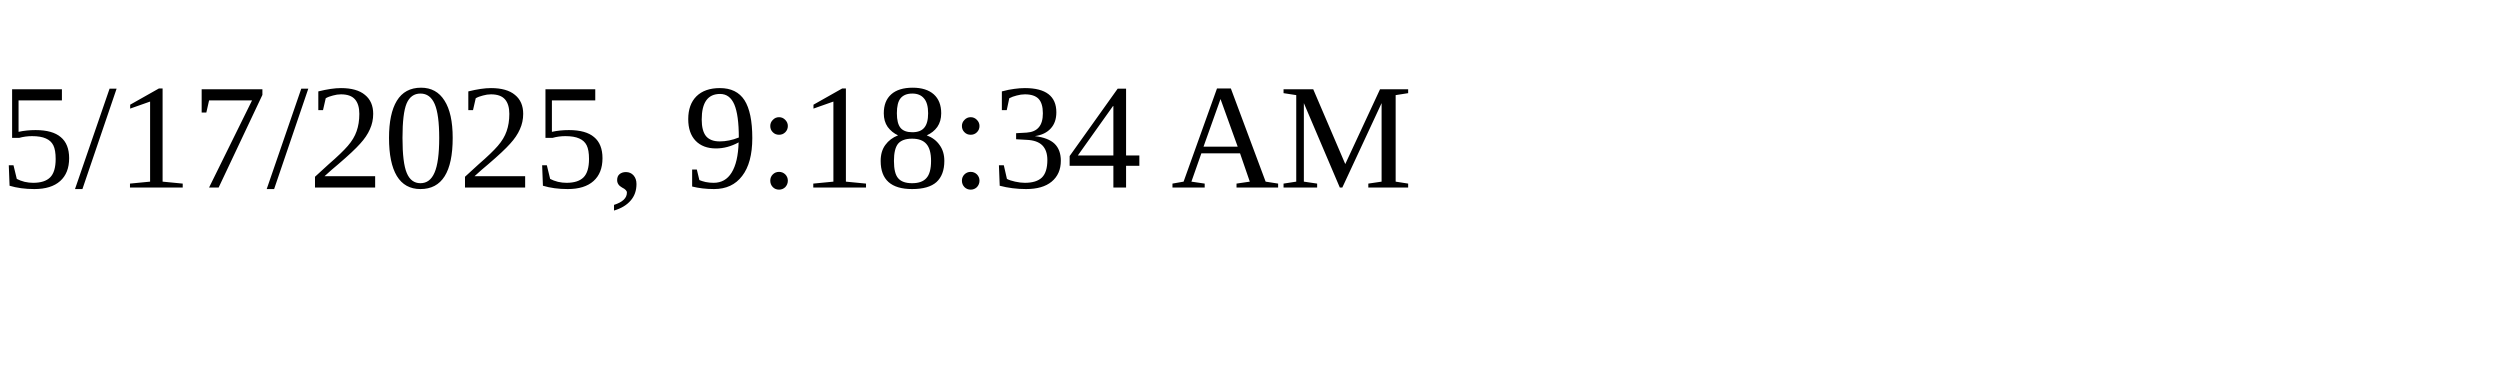
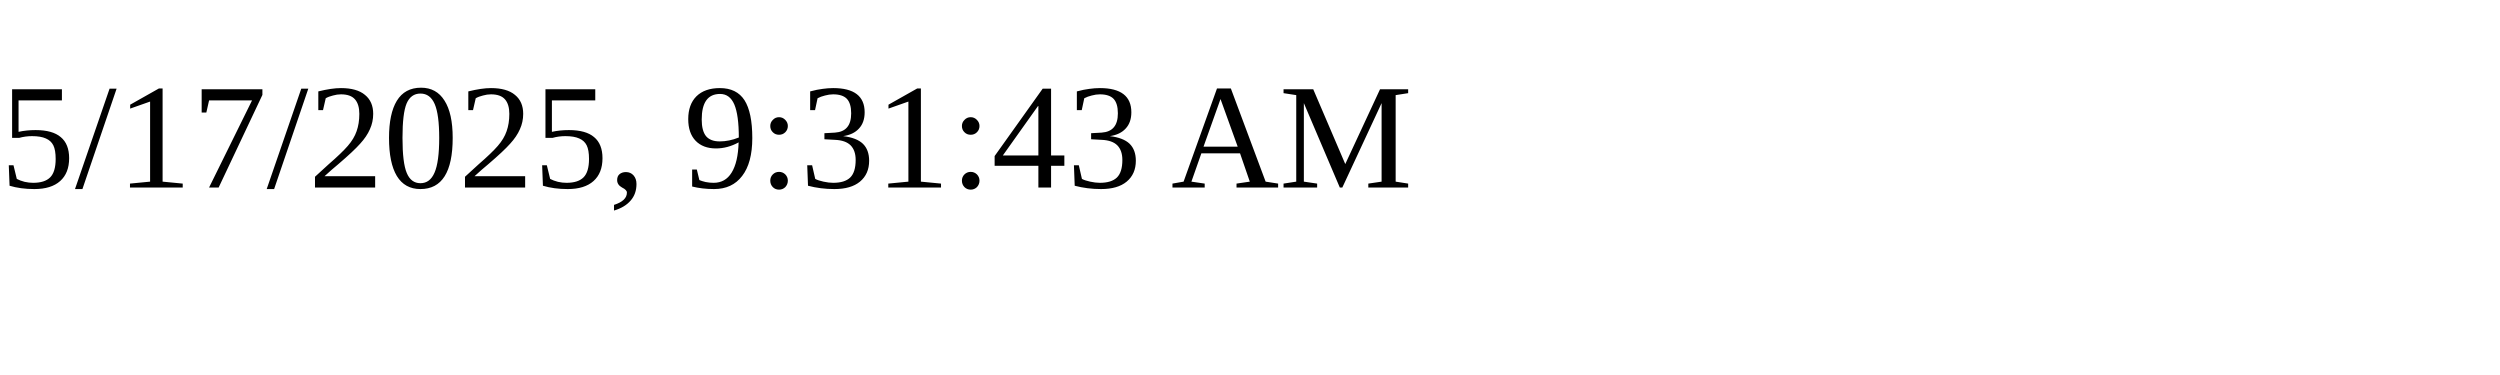
<svg xmlns="http://www.w3.org/2000/svg" height="30" width="200">
-   <text x="0" y="15">5/17/2025, 9:18:34 AM</text>
+   <text x="0" y="15">5/17/2025, 9:31:43 AM</text>
</svg>
